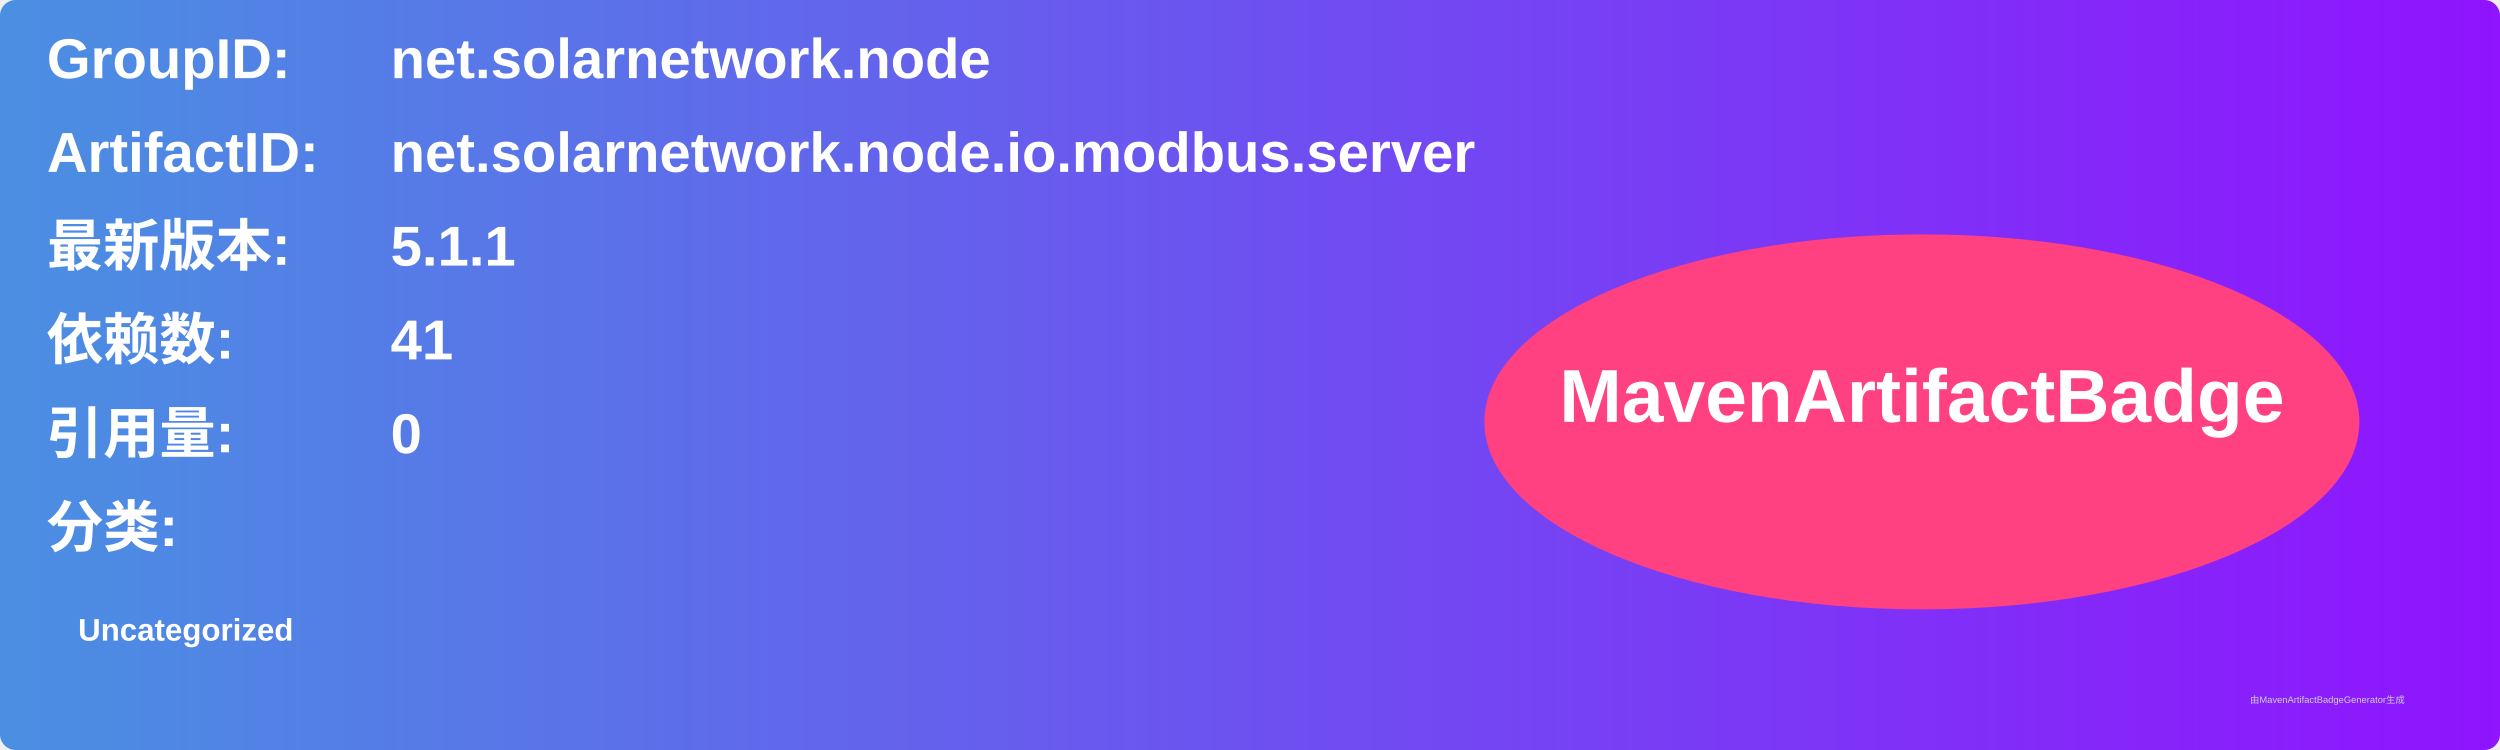
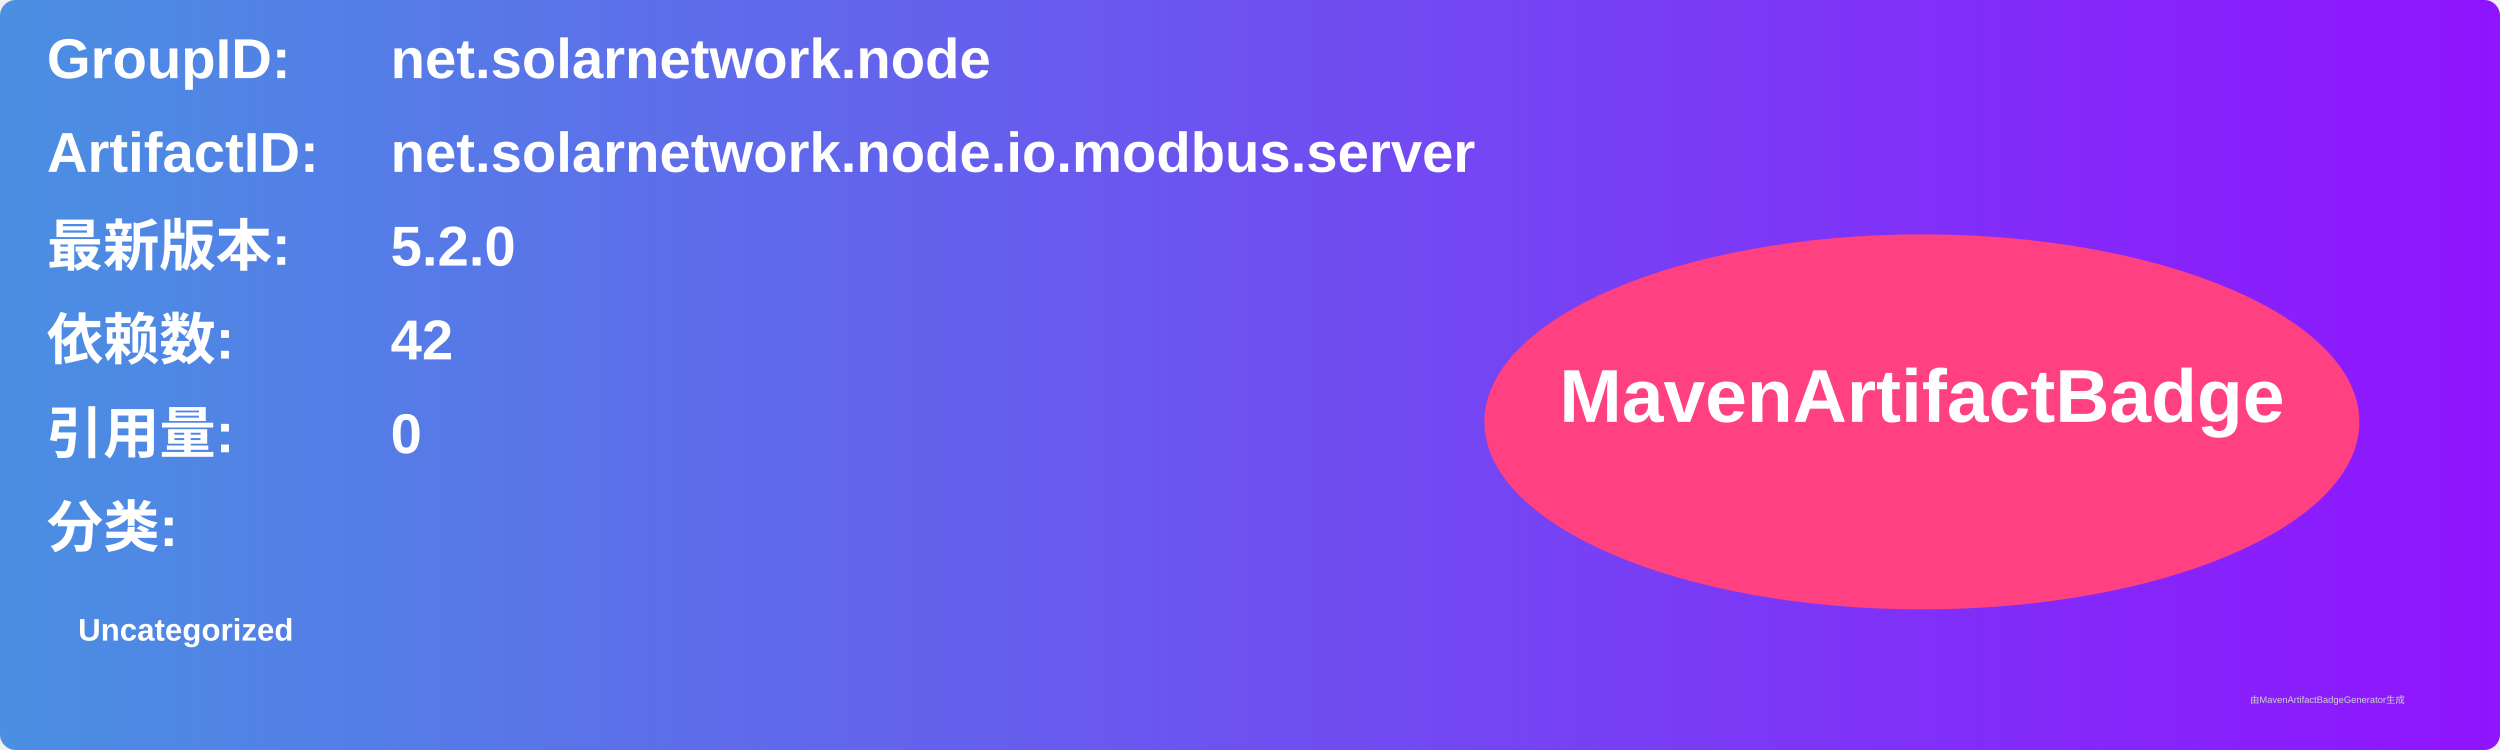
<svg xmlns="http://www.w3.org/2000/svg" width="800" height="240" viewBox="0 0 800 240">
  <linearGradient id="grad" x1="0%" y1="0%" x2="100%" y2="0%">
    <stop offset="0%" stop-color="#4a90e2" />
    <stop offset="100%" stop-color="#9013fe" />
  </linearGradient>
  <rect width="100%" height="100%" rx="5" ry="5" fill="url(#grad)" />
  <g transform="translate(15, 15)">
    <text x="0" y="10" font-family="Arial" font-size="18" fill="white" font-weight="bold" width="260">GroupID:</text>
    <text x="110" y="10" font-family="Arial" font-size="18" fill="white" font-weight="bold" width="460">net.solarnetwork.node</text>
    <text x="0" y="40" font-family="Arial" font-size="18" fill="white" font-weight="bold" width="260">ArtifactID:</text>
    <text x="110" y="40" font-family="Arial" font-size="18" fill="white" font-weight="bold" width="460">net.solarnetwork.node.io.modbus.server</text>
    <text x="0" y="70" font-family="Arial" font-size="18" fill="white" font-weight="bold">最新版本:</text>
    <text x="110" y="70" font-family="Arial" font-size="18" fill="white" font-weight="bold">
-       <tspan font-weight="bold">5.1.1</tspan>
+       <tspan font-weight="bold">5.2.0</tspan>
    </text>
    <text x="0" y="100" font-family="Arial" font-size="18" fill="white" font-weight="bold">依赖数: </text>
    <text x="110" y="100" font-family="Arial" font-size="18" fill="white">
-       <tspan font-weight="bold">41</tspan>
+       <tspan font-weight="bold">42</tspan>
    </text>
    <text x="0" y="130" font-family="Arial" font-size="18" fill="white" font-weight="bold">引用量: </text>
    <text x="110" y="130" font-family="Arial" font-size="18" fill="white">
      <tspan font-weight="bold">0</tspan>
    </text>
    <text x="0" y="160" font-family="Arial" font-size="18" fill="white" font-weight="bold">分类:</text>
    <text x="10" y="190" font-family="Arial" font-size="10" fill="white">
      <tspan font-weight="bold">Uncategorized</tspan>
    </text>
    <ellipse cx="600" cy="120" rx="140" ry="60" fill="#ff4081" />
    <text x="600" y="120" text-anchor="middle" font-family="Arial" font-size="24" fill="white" font-weight="bold">MavenArtifactBadge</text>
  </g>
  <text x="720" y="225" font-family="Arial" font-size="3" fill="#d0d0d0">由MavenArtifactBadgeGenerator生成</text>
</svg>
